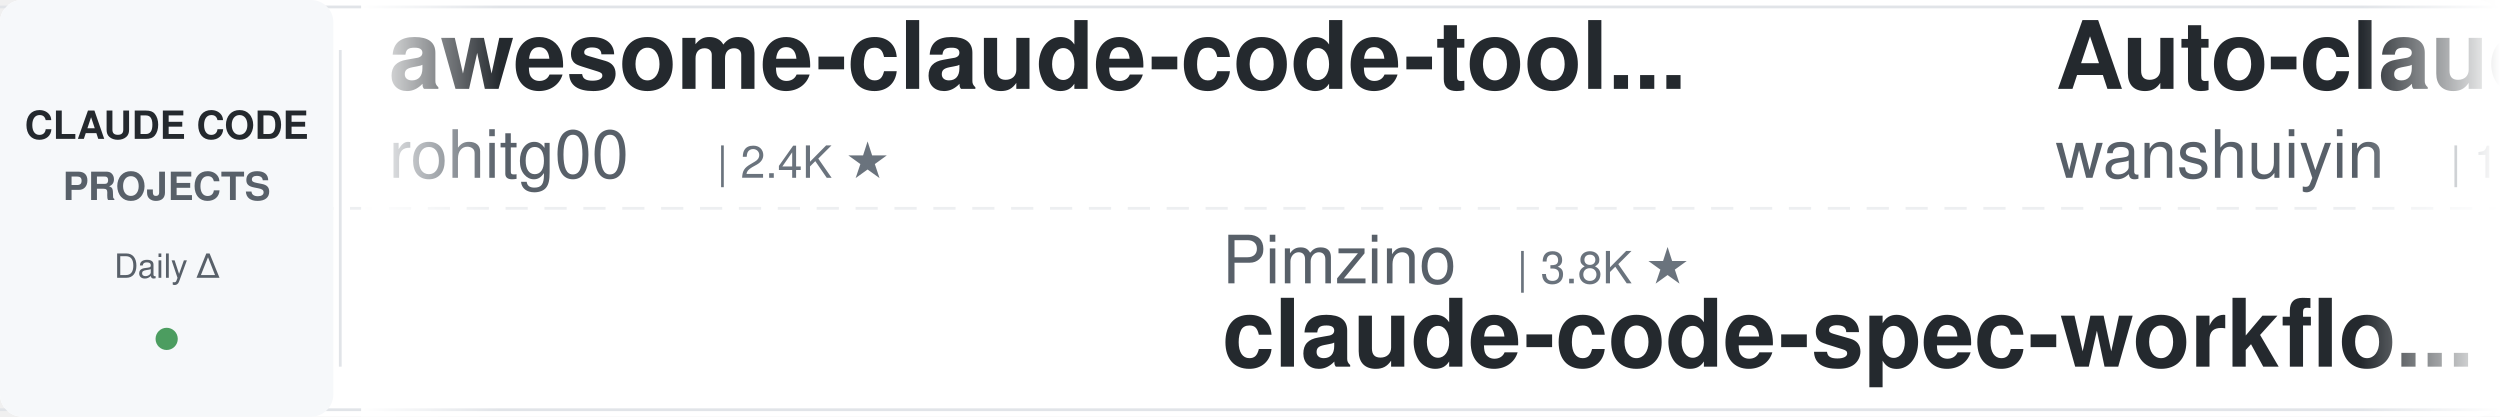
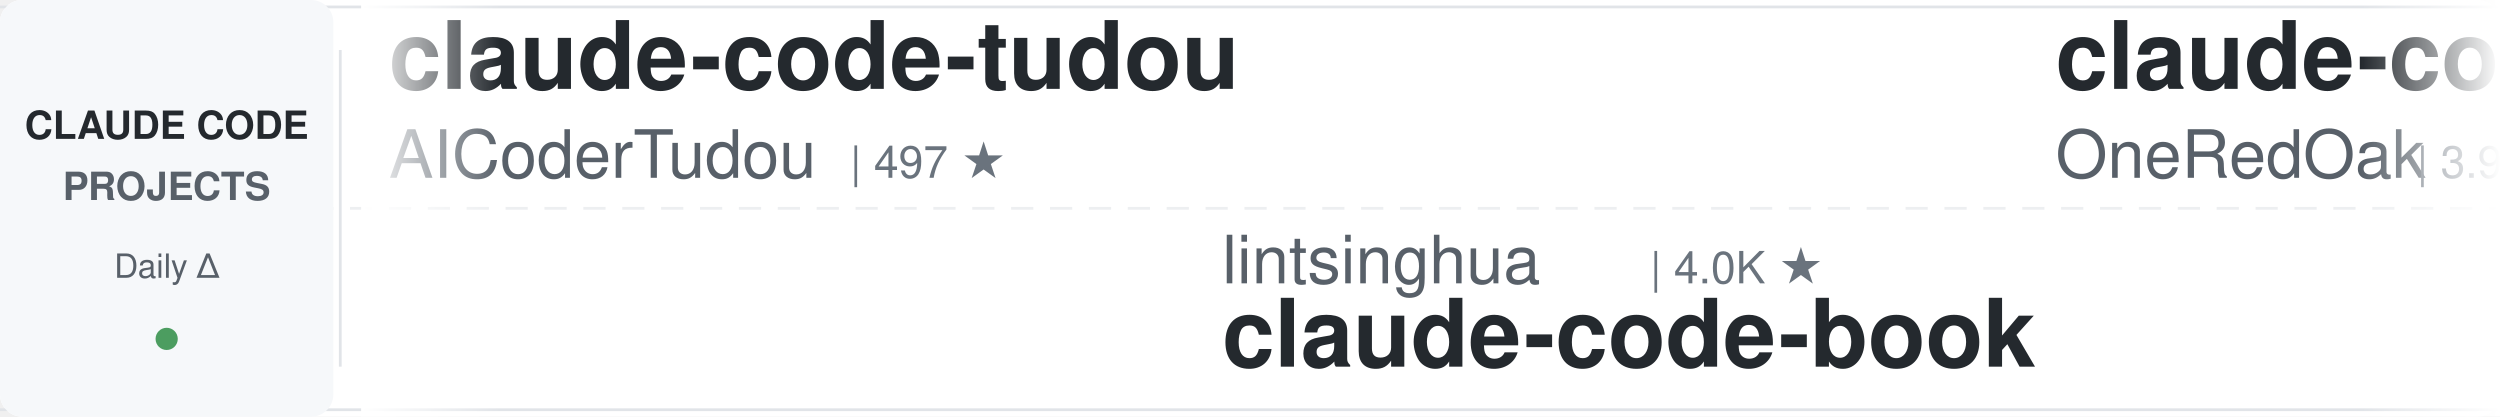
<svg xmlns="http://www.w3.org/2000/svg" width="900" height="150">
  <defs>
    <linearGradient id="leftFade" x1="0%" y1="0%" x2="100%" y2="0%">
      <stop offset="0%" style="stop-color:#ffffff;stop-opacity:1" />
      <stop offset="100%" style="stop-color:#ffffff;stop-opacity:0" />
    </linearGradient>
    <linearGradient id="rightFade" x1="0%" y1="0%" x2="100%" y2="0%">
      <stop offset="0%" style="stop-color:#ffffff;stop-opacity:0" />
      <stop offset="100%" style="stop-color:#ffffff;stop-opacity:1" />
    </linearGradient>
  </defs>
  <rect width="900" height="150" fill="#ffffff" rx="8" />
  <rect x="0" y="2" width="900" height="1" fill="#e1e4e8" />
  <rect x="0" y="147" width="900" height="1" fill="#e1e4e8" />
  <line x1="0" y1="75" x2="900" y2="75" stroke="#e1e4e8" stroke-width="1" stroke-dasharray="8 6" opacity="0.6" />
  <rect x="0" y="0" width="120" height="150" fill="#f6f8fa" rx="8" />
  <text x="60" y="50" font-family="-apple-system, BlinkMacSystemFont, 'Segoe UI', Helvetica, Arial, sans-serif" font-size="14" font-weight="600" fill="#24292e" text-anchor="middle">CLAUDE CODE</text>
  <text x="60" y="72" font-family="-apple-system, BlinkMacSystemFont, 'Segoe UI', Helvetica, Arial, sans-serif" font-size="14" font-weight="600" fill="#586069" text-anchor="middle">PROJECTS</text>
  <text x="60" y="100" font-family="-apple-system, BlinkMacSystemFont, 'Segoe UI', Helvetica, Arial, sans-serif" font-size="12" font-weight="500" fill="#586069" text-anchor="middle">Daily Δ</text>
  <circle cx="60" cy="122" r="4" fill="#22863a" opacity="0.8" />
  <rect x="122" y="18" width="1" height="114" fill="#e1e4e8" />
  <clipPath id="tickerClip">
    <rect x="130" y="0" width="770" height="150" />
  </clipPath>
  <g clip-path="url(#tickerClip)">
    <g id="tickerItems">
      <animateTransform attributeName="transform" attributeType="XML" type="translate" from="0 0" to="-3000 0" dur="54s" repeatCount="indefinite" />
      <g transform="translate(0, 0)">
-         <text x="140" y="32" font-family="-apple-system, BlinkMacSystemFont, 'Segoe UI', Helvetica, Arial, sans-serif" font-size="34" font-weight="600" fill="#24292e">awesome-claude-code-tool...</text>
-         <text x="140" y="64" font-family="-apple-system, BlinkMacSystemFont, 'Segoe UI', Helvetica, Arial, sans-serif" font-size="24" font-weight="400" fill="#586069">rohitg00</text>
-         <text x="258" y="64" font-family="-apple-system, BlinkMacSystemFont, 'Segoe UI', Helvetica, Arial, sans-serif" font-size="16" font-weight="500" fill="#6a737d">| 2.4K ★</text>
+         <text x="140" y="32" font-family="-apple-system, BlinkMacSystemFont, 'Segoe UI', Helvetica, Arial, sans-serif" font-size="34" font-weight="600" fill="#24292e">claude-code-tudou</text>
+         <text x="140" y="64" font-family="-apple-system, BlinkMacSystemFont, 'Segoe UI', Helvetica, Arial, sans-serif" font-size="24" font-weight="400" fill="#586069">AICoderTudou</text>
+         <text x="306" y="64" font-family="-apple-system, BlinkMacSystemFont, 'Segoe UI', Helvetica, Arial, sans-serif" font-size="16" font-weight="500" fill="#6a737d">| 497 ★</text>
      </g>
      <g transform="translate(300, 0)">
-         <text x="140" y="102" font-family="-apple-system, BlinkMacSystemFont, 'Segoe UI', Helvetica, Arial, sans-serif" font-size="24" font-weight="400" fill="#586069">Pimzino</text>
-         <text x="246" y="102" font-family="-apple-system, BlinkMacSystemFont, 'Segoe UI', Helvetica, Arial, sans-serif" font-size="16" font-weight="500" fill="#6a737d">| 3.8K ★</text>
-         <text x="140" y="132" font-family="-apple-system, BlinkMacSystemFont, 'Segoe UI', Helvetica, Arial, sans-serif" font-size="34" font-weight="600" fill="#24292e">claude-code-spec-workflo...</text>
-       </g>
-       <g transform="translate(600, 0)">
-         <text x="140" y="32" font-family="-apple-system, BlinkMacSystemFont, 'Segoe UI', Helvetica, Arial, sans-serif" font-size="34" font-weight="600" fill="#24292e">Auto-claude-code-researc...</text>
-         <text x="140" y="64" font-family="-apple-system, BlinkMacSystemFont, 'Segoe UI', Helvetica, Arial, sans-serif" font-size="24" font-weight="400" fill="#586069">wanshuiyin</text>
-         <text x="282" y="64" font-family="-apple-system, BlinkMacSystemFont, 'Segoe UI', Helvetica, Arial, sans-serif" font-size="16" font-weight="500" fill="#6a737d">| 13.7K ★</text>
-       </g>
-       <g transform="translate(900, 0)">
        <text x="140" y="102" font-family="-apple-system, BlinkMacSystemFont, 'Segoe UI', Helvetica, Arial, sans-serif" font-size="24" font-weight="400" fill="#586069">lintsinghua</text>
        <text x="294" y="102" font-family="-apple-system, BlinkMacSystemFont, 'Segoe UI', Helvetica, Arial, sans-serif" font-size="16" font-weight="500" fill="#6a737d">| 4.0K ★</text>
        <text x="140" y="132" font-family="-apple-system, BlinkMacSystemFont, 'Segoe UI', Helvetica, Arial, sans-serif" font-size="34" font-weight="600" fill="#24292e">claude-code-book</text>
      </g>
+       <g transform="translate(600, 0)">
+         <text x="140" y="32" font-family="-apple-system, BlinkMacSystemFont, 'Segoe UI', Helvetica, Arial, sans-serif" font-size="34" font-weight="600" fill="#24292e">claude-code-workflows</text>
+         <text x="140" y="64" font-family="-apple-system, BlinkMacSystemFont, 'Segoe UI', Helvetica, Arial, sans-serif" font-size="24" font-weight="400" fill="#586069">OneRedOak</text>
+         <text x="270" y="64" font-family="-apple-system, BlinkMacSystemFont, 'Segoe UI', Helvetica, Arial, sans-serif" font-size="16" font-weight="500" fill="#6a737d">| 3.9K ★</text>
+       </g>
+       <g transform="translate(900, 0)">
+         <text x="140" y="102" font-family="-apple-system, BlinkMacSystemFont, 'Segoe UI', Helvetica, Arial, sans-serif" font-size="24" font-weight="400" fill="#586069">zebbern</text>
+         <text x="246" y="102" font-family="-apple-system, BlinkMacSystemFont, 'Segoe UI', Helvetica, Arial, sans-serif" font-size="16" font-weight="500" fill="#6a737d">| 4.4K ★</text>
+         <text x="140" y="132" font-family="-apple-system, BlinkMacSystemFont, 'Segoe UI', Helvetica, Arial, sans-serif" font-size="34" font-weight="600" fill="#24292e">claude-code-guide</text>
+       </g>
      <g transform="translate(1200, 0)">
-         <text x="140" y="32" font-family="-apple-system, BlinkMacSystemFont, 'Segoe UI', Helvetica, Arial, sans-serif" font-size="34" font-weight="600" fill="#24292e">learn-claude-code</text>
-         <text x="140" y="64" font-family="-apple-system, BlinkMacSystemFont, 'Segoe UI', Helvetica, Arial, sans-serif" font-size="24" font-weight="400" fill="#586069">shareAI-lab</text>
-         <text x="294" y="64" font-family="-apple-system, BlinkMacSystemFont, 'Segoe UI', Helvetica, Arial, sans-serif" font-size="16" font-weight="500" fill="#6a737d">| 71.9K ★</text>
+         <text x="140" y="32" font-family="-apple-system, BlinkMacSystemFont, 'Segoe UI', Helvetica, Arial, sans-serif" font-size="34" font-weight="600" fill="#24292e">claude-code-proxy</text>
+         <text x="140" y="64" font-family="-apple-system, BlinkMacSystemFont, 'Segoe UI', Helvetica, Arial, sans-serif" font-size="24" font-weight="400" fill="#586069">1rgs</text>
+         <text x="210" y="64" font-family="-apple-system, BlinkMacSystemFont, 'Segoe UI', Helvetica, Arial, sans-serif" font-size="16" font-weight="500" fill="#6a737d">| 3.7K ★</text>
      </g>
      <g transform="translate(1500, 0)">
-         <text x="140" y="102" font-family="-apple-system, BlinkMacSystemFont, 'Segoe UI', Helvetica, Arial, sans-serif" font-size="24" font-weight="400" fill="#586069">affaan-m</text>
-         <text x="258" y="102" font-family="-apple-system, BlinkMacSystemFont, 'Segoe UI', Helvetica, Arial, sans-serif" font-size="16" font-weight="500" fill="#6a737d">| 232.1K ★</text>
-         <text x="140" y="132" font-family="-apple-system, BlinkMacSystemFont, 'Segoe UI', Helvetica, Arial, sans-serif" font-size="34" font-weight="600" fill="#24292e">ECC</text>
+         <text x="140" y="102" font-family="-apple-system, BlinkMacSystemFont, 'Segoe UI', Helvetica, Arial, sans-serif" font-size="24" font-weight="400" fill="#586069">Windy3f3f3f3f</text>
+         <text x="318" y="102" font-family="-apple-system, BlinkMacSystemFont, 'Segoe UI', Helvetica, Arial, sans-serif" font-size="16" font-weight="500" fill="#6a737d">| 3.3K ★</text>
+         <text x="140" y="132" font-family="-apple-system, BlinkMacSystemFont, 'Segoe UI', Helvetica, Arial, sans-serif" font-size="34" font-weight="600" fill="#24292e">how-claude-code-works</text>
      </g>
      <g transform="translate(1800, 0)">
-         <text x="140" y="32" font-family="-apple-system, BlinkMacSystemFont, 'Segoe UI', Helvetica, Arial, sans-serif" font-size="34" font-weight="600" fill="#24292e">Open-ClaudeCode</text>
-         <text x="140" y="64" font-family="-apple-system, BlinkMacSystemFont, 'Segoe UI', Helvetica, Arial, sans-serif" font-size="24" font-weight="400" fill="#586069">LING71671</text>
-         <text x="270" y="64" font-family="-apple-system, BlinkMacSystemFont, 'Segoe UI', Helvetica, Arial, sans-serif" font-size="16" font-weight="500" fill="#6a737d">| 926 ★</text>
+         <text x="140" y="32" font-family="-apple-system, BlinkMacSystemFont, 'Segoe UI', Helvetica, Arial, sans-serif" font-size="34" font-weight="600" fill="#24292e">claude-code-source</text>
+         <text x="140" y="64" font-family="-apple-system, BlinkMacSystemFont, 'Segoe UI', Helvetica, Arial, sans-serif" font-size="24" font-weight="400" fill="#586069">JrCx7scC</text>
+         <text x="258" y="64" font-family="-apple-system, BlinkMacSystemFont, 'Segoe UI', Helvetica, Arial, sans-serif" font-size="16" font-weight="500" fill="#6a737d">| 371 ★</text>
      </g>
      <g transform="translate(2100, 0)">
-         <text x="140" y="102" font-family="-apple-system, BlinkMacSystemFont, 'Segoe UI', Helvetica, Arial, sans-serif" font-size="24" font-weight="400" fill="#586069">Maciek-roboblog</text>
-         <text x="342" y="102" font-family="-apple-system, BlinkMacSystemFont, 'Segoe UI', Helvetica, Arial, sans-serif" font-size="16" font-weight="500" fill="#6a737d">| 8.5K ★</text>
-         <text x="140" y="132" font-family="-apple-system, BlinkMacSystemFont, 'Segoe UI', Helvetica, Arial, sans-serif" font-size="34" font-weight="600" fill="#24292e">Claude-Code-Usage-Monito...</text>
+         <text x="140" y="102" font-family="-apple-system, BlinkMacSystemFont, 'Segoe UI', Helvetica, Arial, sans-serif" font-size="24" font-weight="400" fill="#586069">musistudio</text>
+         <text x="282" y="102" font-family="-apple-system, BlinkMacSystemFont, 'Segoe UI', Helvetica, Arial, sans-serif" font-size="16" font-weight="500" fill="#6a737d">| 36.1K ★</text>
+         <text x="140" y="132" font-family="-apple-system, BlinkMacSystemFont, 'Segoe UI', Helvetica, Arial, sans-serif" font-size="34" font-weight="600" fill="#24292e">claude-code-router</text>
      </g>
      <g transform="translate(2400, 0)">
-         <text x="140" y="32" font-family="-apple-system, BlinkMacSystemFont, 'Segoe UI', Helvetica, Arial, sans-serif" font-size="34" font-weight="600" fill="#24292e">claude-code-reverse</text>
-         <text x="140" y="64" font-family="-apple-system, BlinkMacSystemFont, 'Segoe UI', Helvetica, Arial, sans-serif" font-size="24" font-weight="400" fill="#586069">Yuyz0112</text>
-         <text x="258" y="64" font-family="-apple-system, BlinkMacSystemFont, 'Segoe UI', Helvetica, Arial, sans-serif" font-size="16" font-weight="500" fill="#6a737d">| 2.4K ★</text>
+         <text x="140" y="32" font-family="-apple-system, BlinkMacSystemFont, 'Segoe UI', Helvetica, Arial, sans-serif" font-size="34" font-weight="600" fill="#24292e">Claude-Code-Source-Study</text>
+         <text x="140" y="64" font-family="-apple-system, BlinkMacSystemFont, 'Segoe UI', Helvetica, Arial, sans-serif" font-size="24" font-weight="400" fill="#586069">luyao618</text>
+         <text x="258" y="64" font-family="-apple-system, BlinkMacSystemFont, 'Segoe UI', Helvetica, Arial, sans-serif" font-size="16" font-weight="500" fill="#6a737d">| 1.6K ★</text>
      </g>
      <g transform="translate(2700, 0)">
-         <text x="140" y="102" font-family="-apple-system, BlinkMacSystemFont, 'Segoe UI', Helvetica, Arial, sans-serif" font-size="24" font-weight="400" fill="#586069">diet103</text>
-         <text x="246" y="102" font-family="-apple-system, BlinkMacSystemFont, 'Segoe UI', Helvetica, Arial, sans-serif" font-size="16" font-weight="500" fill="#6a737d">| 10.0K ★</text>
-         <text x="140" y="132" font-family="-apple-system, BlinkMacSystemFont, 'Segoe UI', Helvetica, Arial, sans-serif" font-size="34" font-weight="600" fill="#24292e">claude-code-infrastructu...</text>
+         <text x="140" y="102" font-family="-apple-system, BlinkMacSystemFont, 'Segoe UI', Helvetica, Arial, sans-serif" font-size="24" font-weight="400" fill="#586069">FlorianBruniaux</text>
+         <text x="342" y="102" font-family="-apple-system, BlinkMacSystemFont, 'Segoe UI', Helvetica, Arial, sans-serif" font-size="16" font-weight="500" fill="#6a737d">| 5.5K ★</text>
+         <text x="140" y="132" font-family="-apple-system, BlinkMacSystemFont, 'Segoe UI', Helvetica, Arial, sans-serif" font-size="34" font-weight="600" fill="#24292e">claude-code-ultimate-gui...</text>
      </g>
      <g transform="translate(3000, 0)">
-         <text x="140" y="32" font-family="-apple-system, BlinkMacSystemFont, 'Segoe UI', Helvetica, Arial, sans-serif" font-size="34" font-weight="600" fill="#24292e">awesome-claude-code-tool...</text>
-         <text x="140" y="64" font-family="-apple-system, BlinkMacSystemFont, 'Segoe UI', Helvetica, Arial, sans-serif" font-size="24" font-weight="400" fill="#586069">rohitg00</text>
-         <text x="258" y="64" font-family="-apple-system, BlinkMacSystemFont, 'Segoe UI', Helvetica, Arial, sans-serif" font-size="16" font-weight="500" fill="#6a737d">| 2.4K ★</text>
+         <text x="140" y="32" font-family="-apple-system, BlinkMacSystemFont, 'Segoe UI', Helvetica, Arial, sans-serif" font-size="34" font-weight="600" fill="#24292e">claude-code-tudou</text>
+         <text x="140" y="64" font-family="-apple-system, BlinkMacSystemFont, 'Segoe UI', Helvetica, Arial, sans-serif" font-size="24" font-weight="400" fill="#586069">AICoderTudou</text>
+         <text x="306" y="64" font-family="-apple-system, BlinkMacSystemFont, 'Segoe UI', Helvetica, Arial, sans-serif" font-size="16" font-weight="500" fill="#6a737d">| 497 ★</text>
      </g>
      <g transform="translate(3300, 0)">
-         <text x="140" y="102" font-family="-apple-system, BlinkMacSystemFont, 'Segoe UI', Helvetica, Arial, sans-serif" font-size="24" font-weight="400" fill="#586069">Pimzino</text>
-         <text x="246" y="102" font-family="-apple-system, BlinkMacSystemFont, 'Segoe UI', Helvetica, Arial, sans-serif" font-size="16" font-weight="500" fill="#6a737d">| 3.8K ★</text>
-         <text x="140" y="132" font-family="-apple-system, BlinkMacSystemFont, 'Segoe UI', Helvetica, Arial, sans-serif" font-size="34" font-weight="600" fill="#24292e">claude-code-spec-workflo...</text>
-       </g>
-       <g transform="translate(3600, 0)">
-         <text x="140" y="32" font-family="-apple-system, BlinkMacSystemFont, 'Segoe UI', Helvetica, Arial, sans-serif" font-size="34" font-weight="600" fill="#24292e">Auto-claude-code-researc...</text>
-         <text x="140" y="64" font-family="-apple-system, BlinkMacSystemFont, 'Segoe UI', Helvetica, Arial, sans-serif" font-size="24" font-weight="400" fill="#586069">wanshuiyin</text>
-         <text x="282" y="64" font-family="-apple-system, BlinkMacSystemFont, 'Segoe UI', Helvetica, Arial, sans-serif" font-size="16" font-weight="500" fill="#6a737d">| 13.7K ★</text>
-       </g>
-       <g transform="translate(3900, 0)">
        <text x="140" y="102" font-family="-apple-system, BlinkMacSystemFont, 'Segoe UI', Helvetica, Arial, sans-serif" font-size="24" font-weight="400" fill="#586069">lintsinghua</text>
        <text x="294" y="102" font-family="-apple-system, BlinkMacSystemFont, 'Segoe UI', Helvetica, Arial, sans-serif" font-size="16" font-weight="500" fill="#6a737d">| 4.0K ★</text>
        <text x="140" y="132" font-family="-apple-system, BlinkMacSystemFont, 'Segoe UI', Helvetica, Arial, sans-serif" font-size="34" font-weight="600" fill="#24292e">claude-code-book</text>
+       </g>
+       <g transform="translate(3600, 0)">
+         <text x="140" y="32" font-family="-apple-system, BlinkMacSystemFont, 'Segoe UI', Helvetica, Arial, sans-serif" font-size="34" font-weight="600" fill="#24292e">claude-code-workflows</text>
+         <text x="140" y="64" font-family="-apple-system, BlinkMacSystemFont, 'Segoe UI', Helvetica, Arial, sans-serif" font-size="24" font-weight="400" fill="#586069">OneRedOak</text>
+         <text x="270" y="64" font-family="-apple-system, BlinkMacSystemFont, 'Segoe UI', Helvetica, Arial, sans-serif" font-size="16" font-weight="500" fill="#6a737d">| 3.9K ★</text>
+       </g>
+       <g transform="translate(3900, 0)">
+         <text x="140" y="102" font-family="-apple-system, BlinkMacSystemFont, 'Segoe UI', Helvetica, Arial, sans-serif" font-size="24" font-weight="400" fill="#586069">zebbern</text>
+         <text x="246" y="102" font-family="-apple-system, BlinkMacSystemFont, 'Segoe UI', Helvetica, Arial, sans-serif" font-size="16" font-weight="500" fill="#6a737d">| 4.4K ★</text>
+         <text x="140" y="132" font-family="-apple-system, BlinkMacSystemFont, 'Segoe UI', Helvetica, Arial, sans-serif" font-size="34" font-weight="600" fill="#24292e">claude-code-guide</text>
      </g>
    </g>
  </g>
  <rect x="130" y="0" width="50" height="150" fill="url(#leftFade)" />
  <rect x="850" y="0" width="50" height="150" fill="url(#rightFade)" />
</svg>
